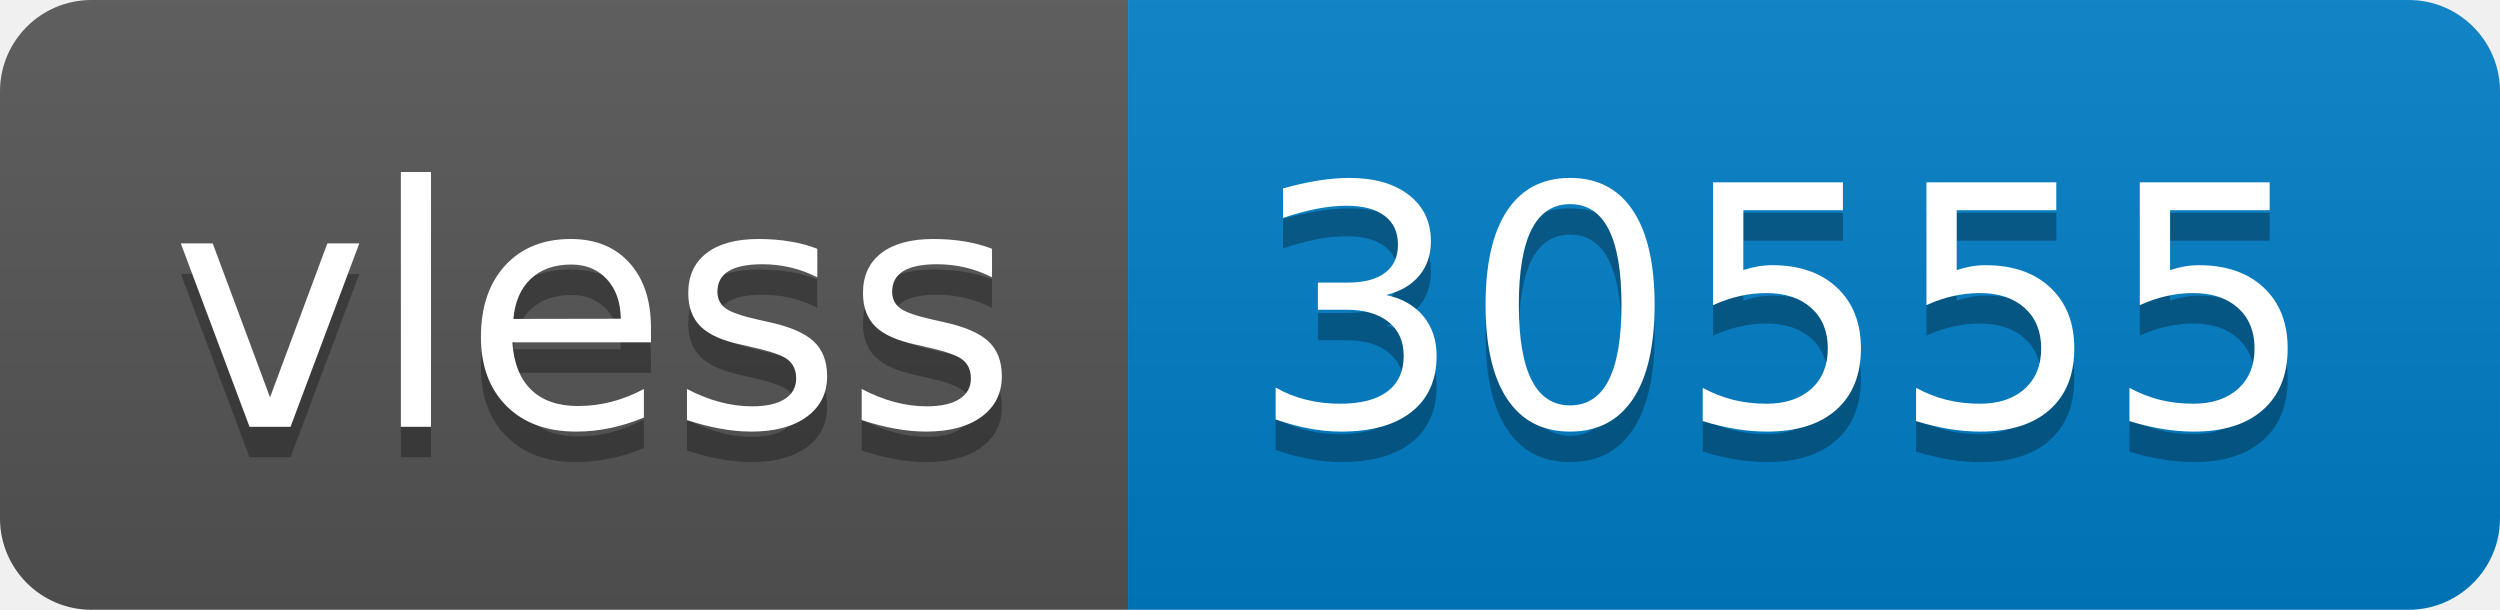
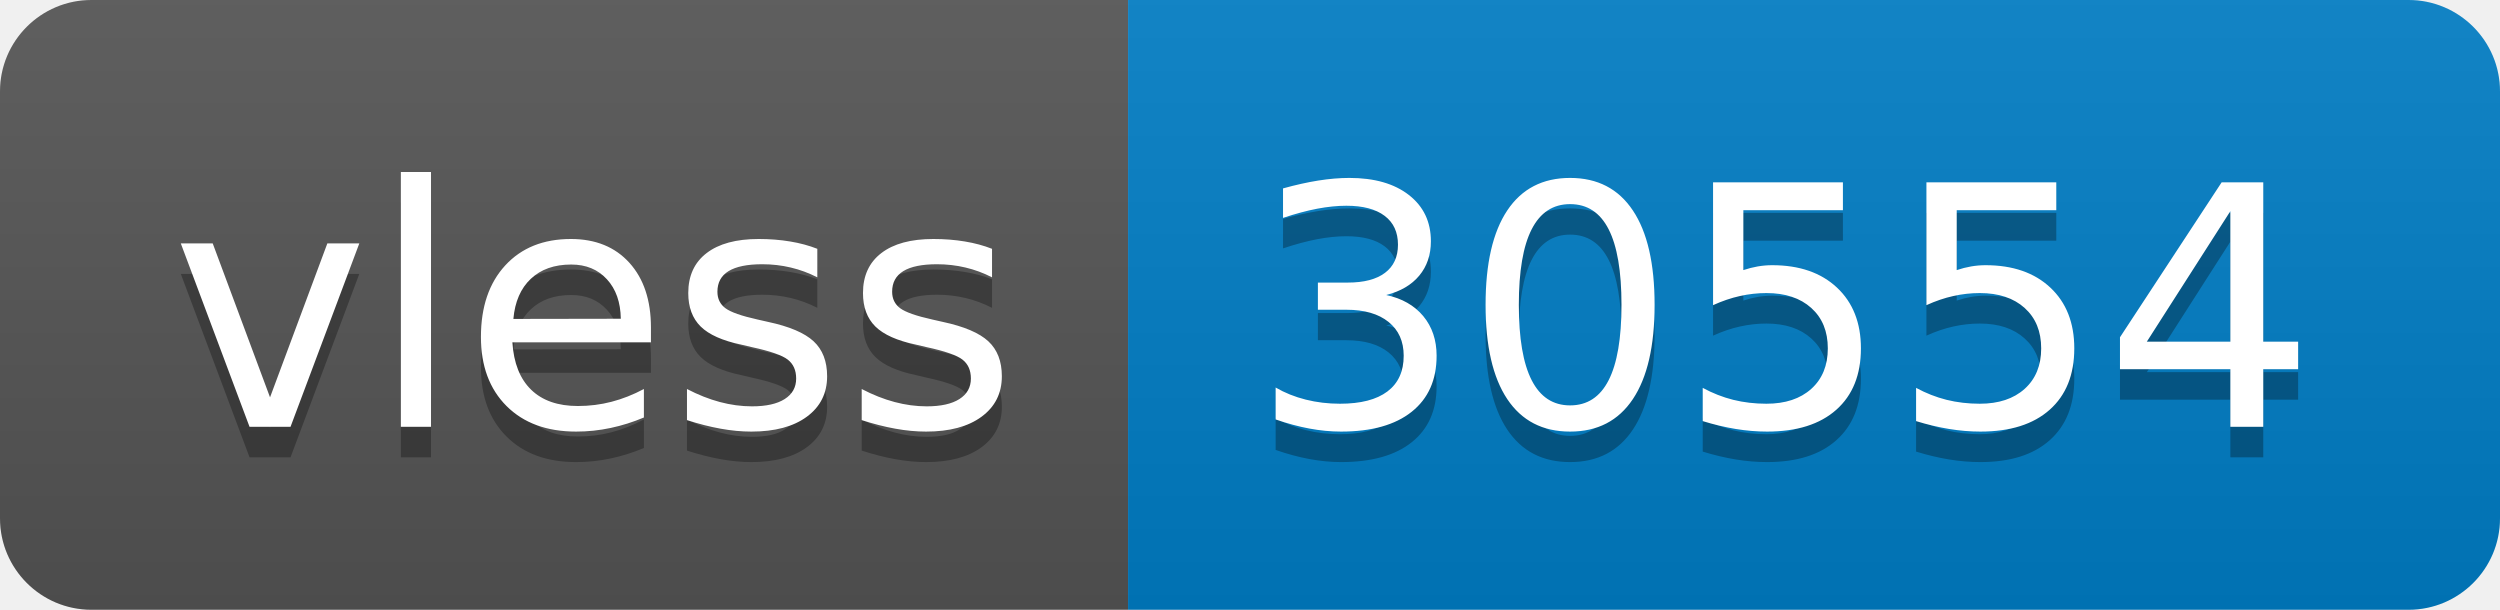
- <svg xmlns="http://www.w3.org/2000/svg" width="82" height="20" role="img" aria-label="vless: 30555">
+ <svg xmlns="http://www.w3.org/2000/svg" width="82" height="20" role="img" aria-label="vless: 30554">
  <linearGradient id="s" x2="0" y2="100%">
    <stop offset="0" stop-color="#bbb" stop-opacity=".1" />
    <stop offset="1" stop-opacity=".1" />
  </linearGradient>
  <clipPath id="r">
    <rect width="82" height="20" rx="3" fill="#fff" />
  </clipPath>
  <g clip-path="url(#r)">
    <rect width="37" height="20" fill="#555" />
    <rect x="37" width="45" height="20" fill="#007ec6" />
    <rect width="82" height="20" fill="url(#s)" />
  </g>
  <g fill="#fff" text-anchor="middle" font-family="Verdana,Geneva,DejaVu Sans,sans-serif" text-rendering="geometricPrecision" font-size="110">
    <text aria-hidden="true" x="195" y="150" fill="#010101" fill-opacity=".3" transform="scale(.1)" textLength="270">vless</text>
    <text x="195" y="140" transform="scale(.1)" fill="#fff" textLength="270">vless</text>
-     <text aria-hidden="true" x="585" y="150" fill="#010101" fill-opacity=".3" transform="scale(.1)" textLength="350">30555</text>
-     <text x="585" y="140" transform="scale(.1)" fill="#fff" textLength="350">30555</text>
+     <text aria-hidden="true" x="585" y="150" fill="#010101" fill-opacity=".3" transform="scale(.1)" textLength="350">30554</text>
+     <text x="585" y="140" transform="scale(.1)" fill="#fff" textLength="350">30554</text>
  </g>
</svg>
